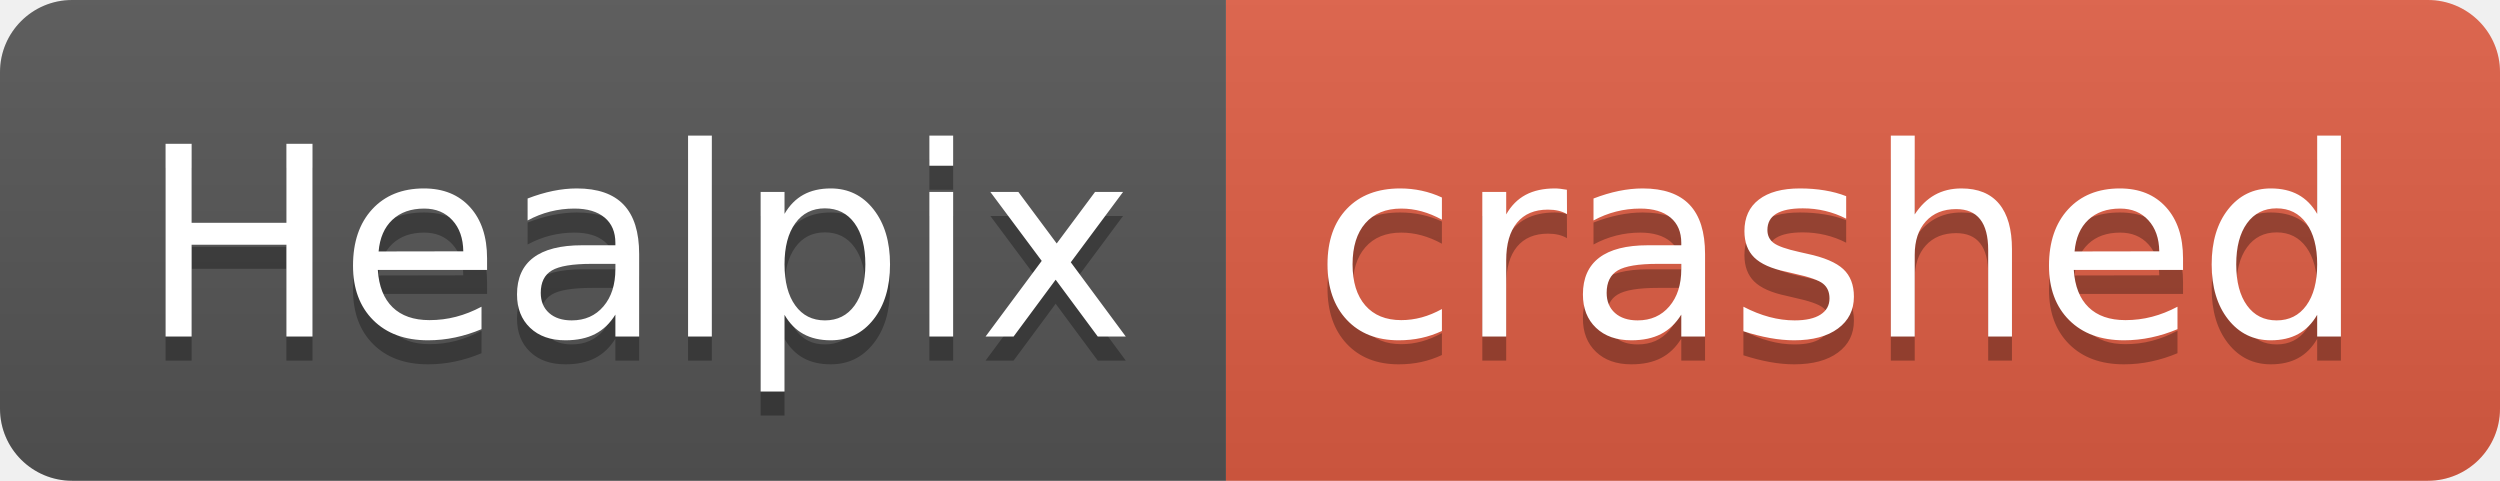
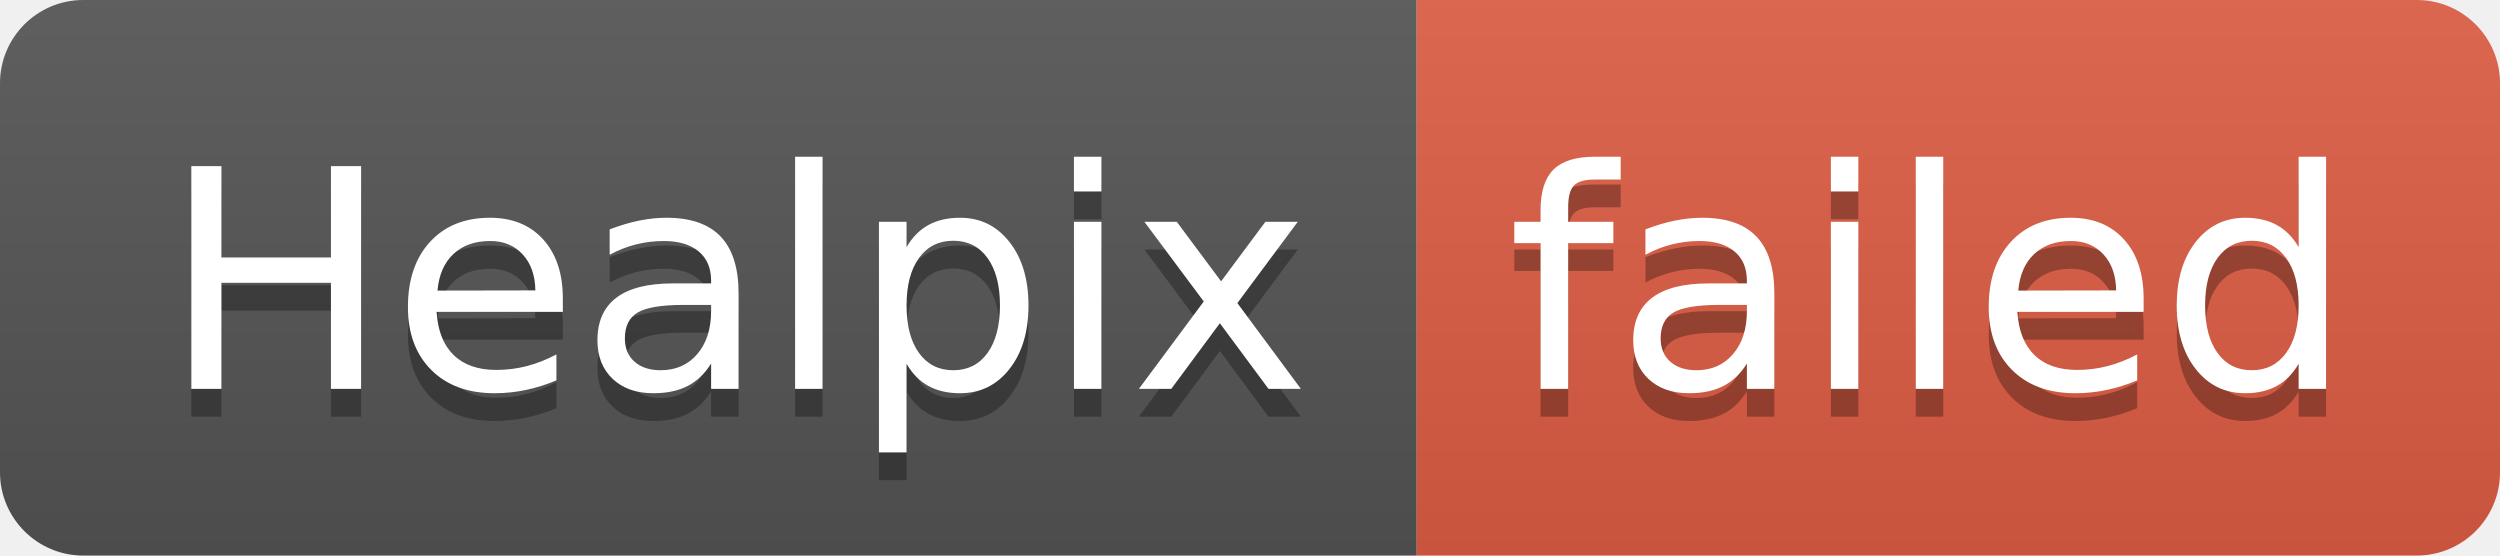
- <svg xmlns="http://www.w3.org/2000/svg" width="104" height="20" role="img" aria-label="Healpix: crashed">
+ <svg xmlns="http://www.w3.org/2000/svg" width="90" height="20" role="img" aria-label="Healpix: failed">
  <linearGradient id="s" x2="0" y2="100%">
    <stop offset="0" stop-color="#bbb" stop-opacity=".1" />
    <stop offset="1" stop-opacity=".1" />
  </linearGradient>
  <clipPath id="r">
-     <rect width="104" height="20" rx="3" fill="#fff" />
+     <rect width="90" height="20" rx="3" fill="#fff" />
  </clipPath>
  <g clip-path="url(#r)">
    <rect width="51" height="20" fill="#555" />
-     <rect x="51" width="53" height="20" fill="#e05d44" />
-     <rect width="104" height="20" fill="url(#s)" />
+     <rect x="51" width="39" height="20" fill="#e05d44" />
+     <rect width="90" height="20" fill="url(#s)" />
  </g>
  <g fill="#fff" text-anchor="middle" font-family="Verdana,Geneva,DejaVu Sans,sans-serif" text-rendering="geometricPrecision" font-size="110">
    <text aria-hidden="true" x="265" y="150" fill="#010101" fill-opacity=".3" transform="scale(.1)" textLength="410">Healpix</text>
    <text x="265" y="140" transform="scale(.1)" fill="#fff" textLength="410">Healpix</text>
-     <text aria-hidden="true" x="765" y="150" fill="#010101" fill-opacity=".3" transform="scale(.1)" textLength="430">crashed</text>
-     <text x="765" y="140" transform="scale(.1)" fill="#fff" textLength="430">crashed</text>
+     <text aria-hidden="true" x="695" y="150" fill="#010101" fill-opacity=".3" transform="scale(.1)" textLength="290">failed</text>
+     <text x="695" y="140" transform="scale(.1)" fill="#fff" textLength="290">failed</text>
  </g>
</svg>
